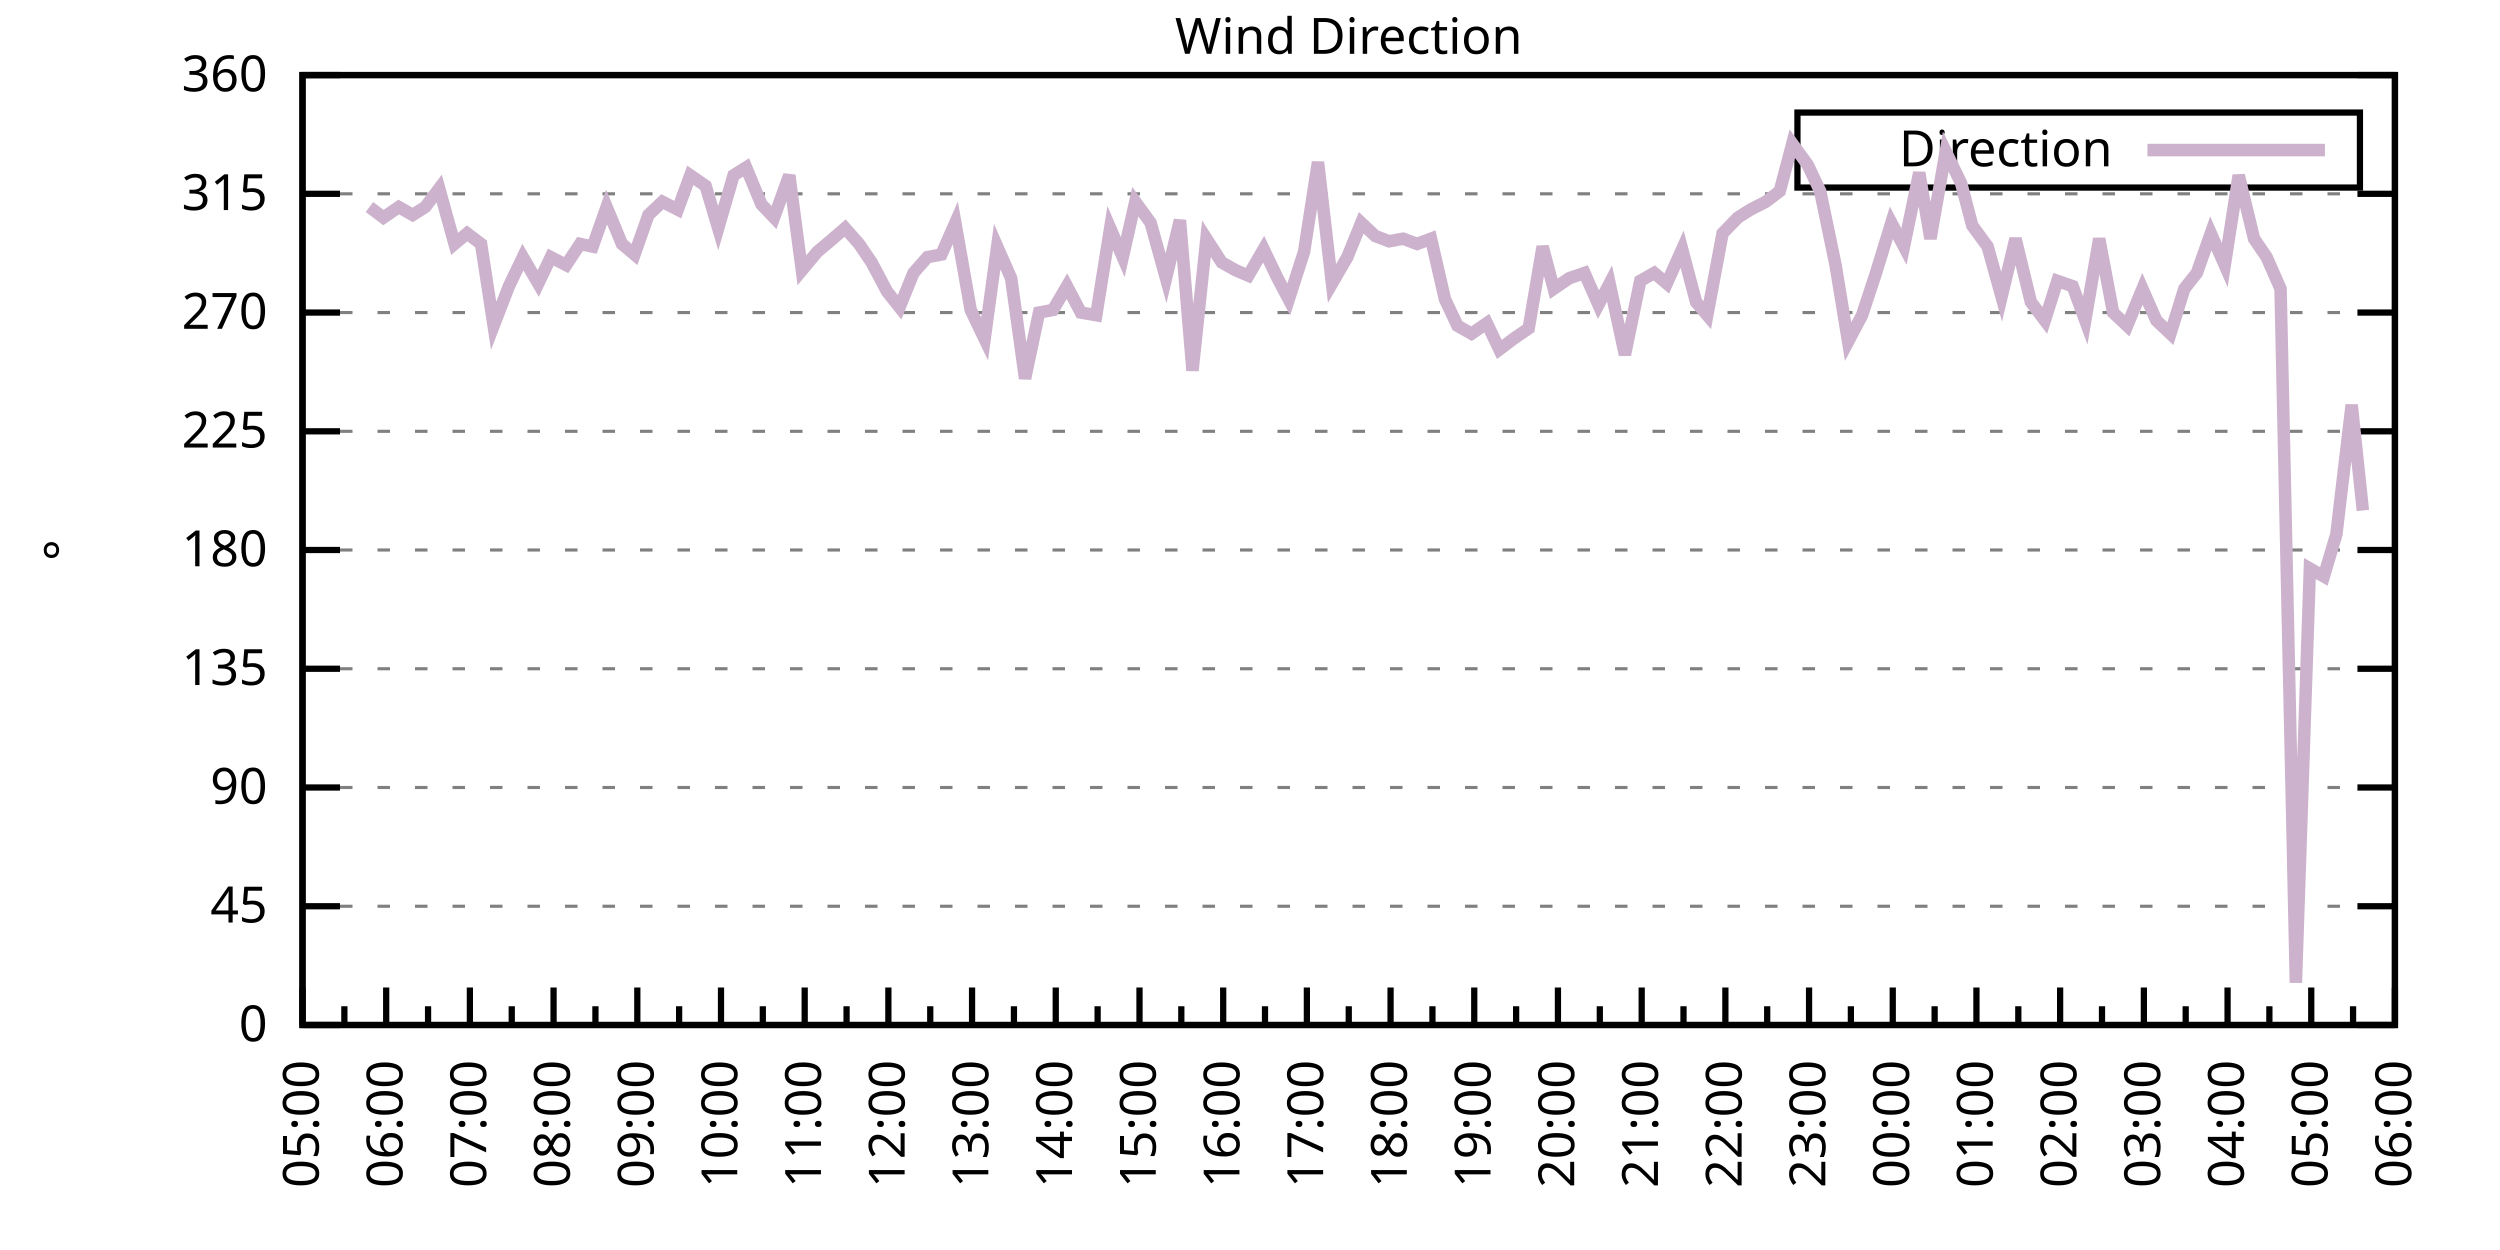
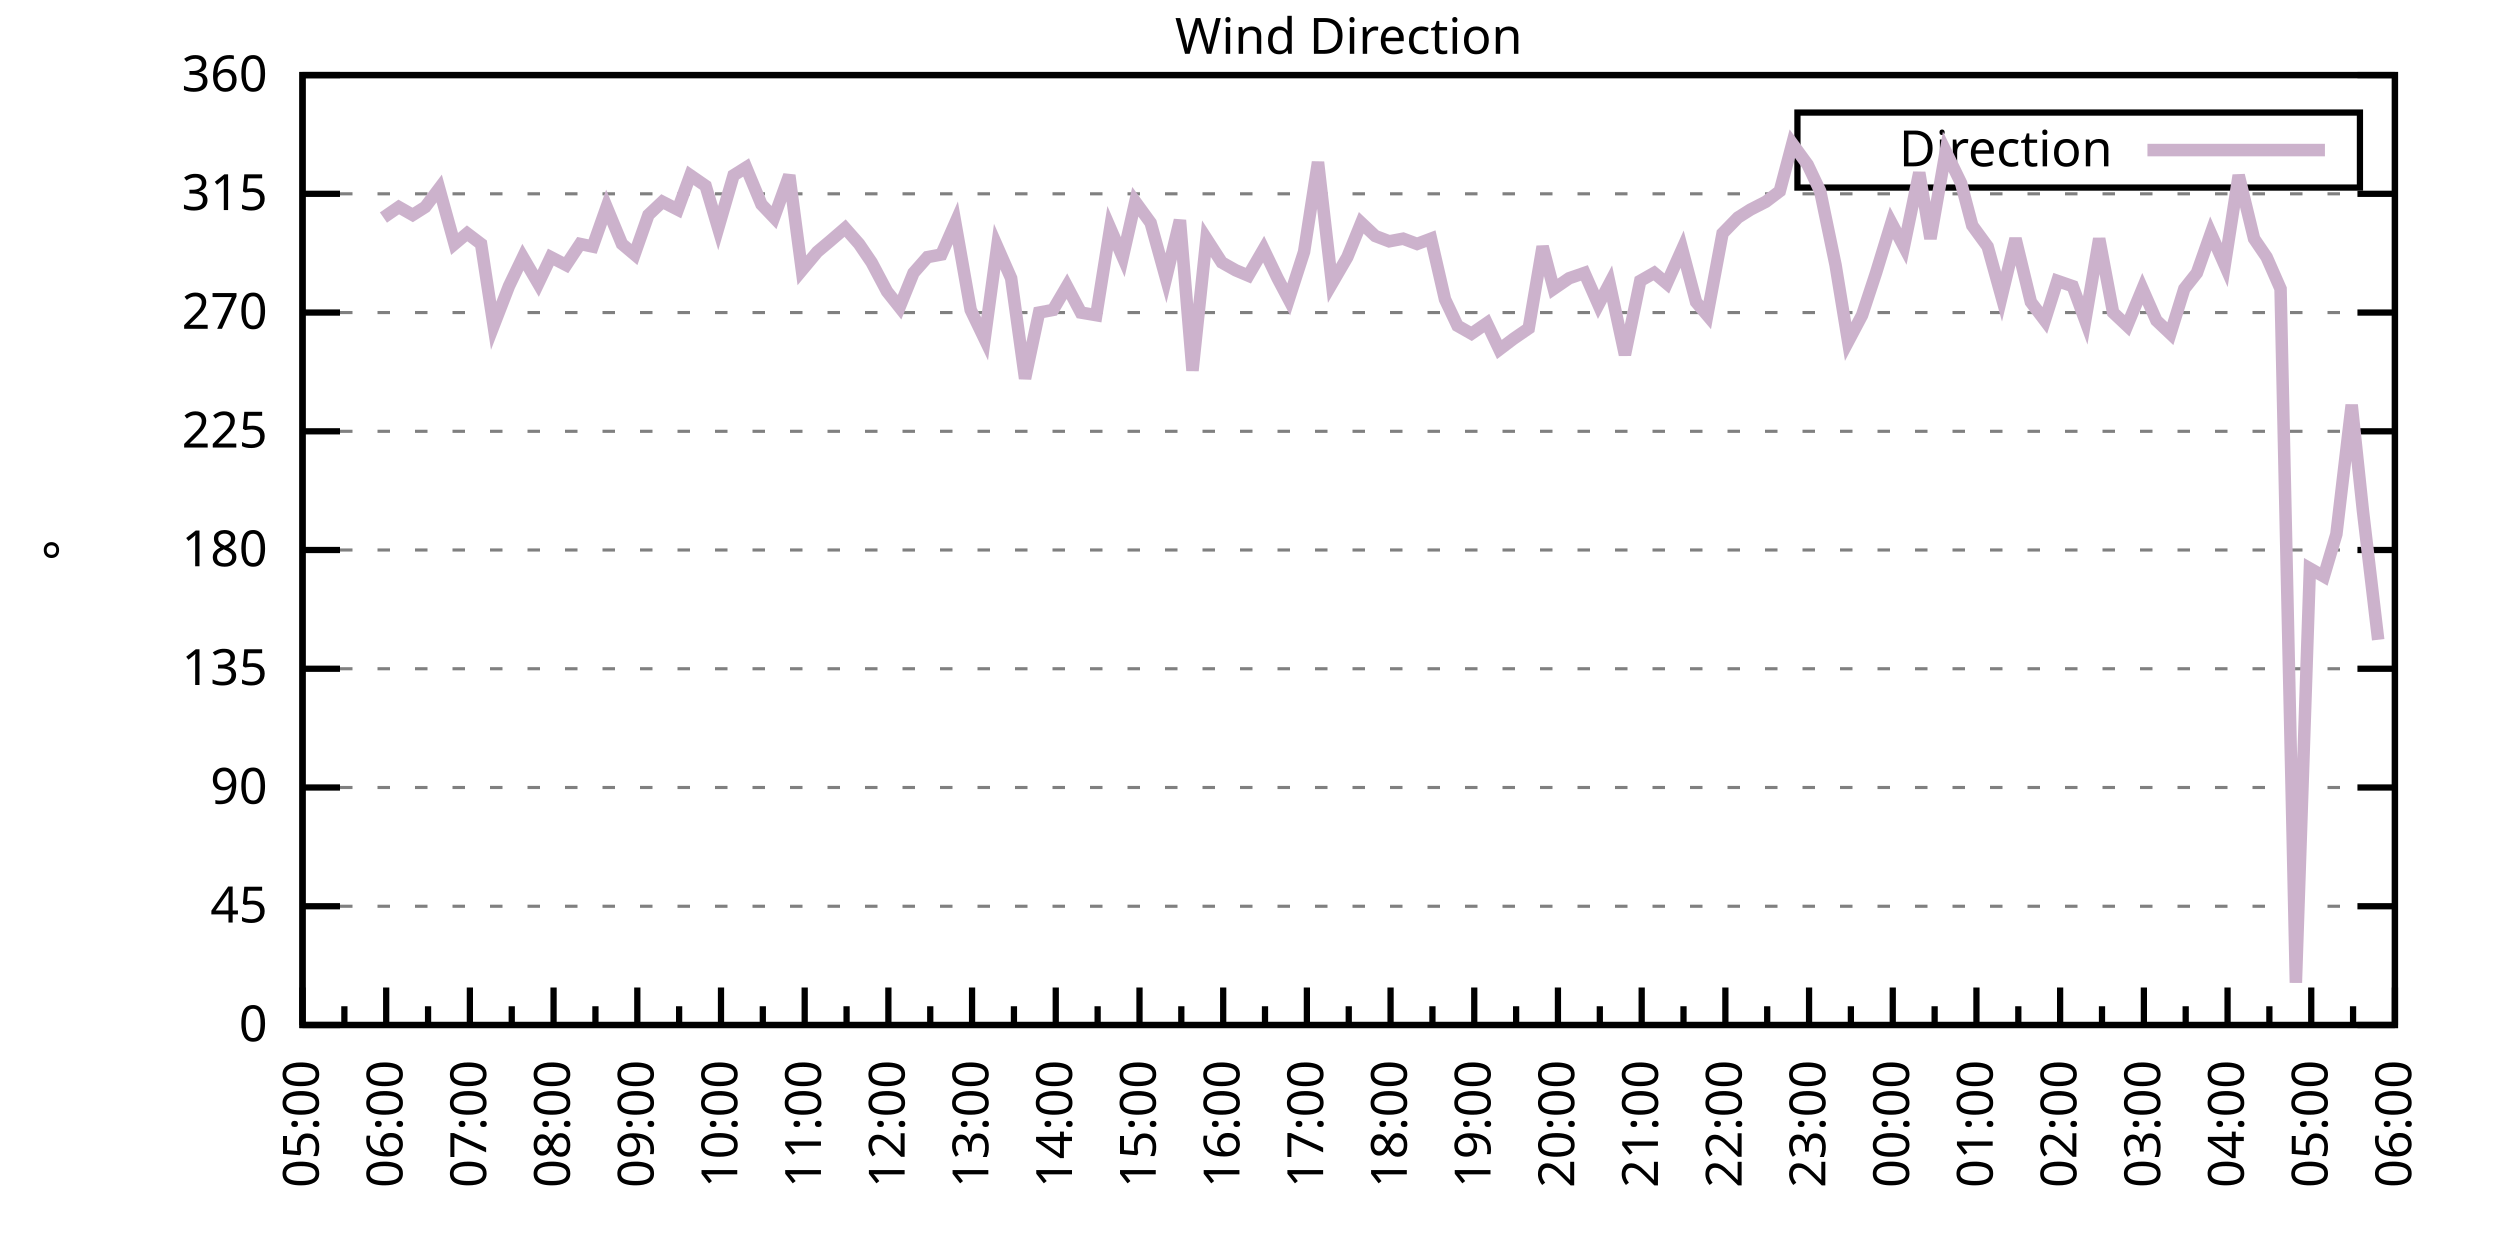
<svg xmlns="http://www.w3.org/2000/svg" xmlns:xlink="http://www.w3.org/1999/xlink" width="400" height="200" viewBox="0 0 400 200">
  <g id="gnuplot_canvas">
    <rect x="0" y="0" width="400" height="200" fill="none" />
    <defs>
      <circle id="gpDot" r="0.5" stroke-width="0.5" stroke="currentColor" />
      <path id="gpPt0" stroke-width="0.333" stroke="currentColor" d="M-1,0 h2 M0,-1 v2" />
      <path id="gpPt1" stroke-width="0.333" stroke="currentColor" d="M-1,-1 L1,1 M1,-1 L-1,1" />
      <path id="gpPt2" stroke-width="0.333" stroke="currentColor" d="M-1,0 L1,0 M0,-1 L0,1 M-1,-1 L1,1 M-1,1 L1,-1" />
      <rect id="gpPt3" stroke-width="0.333" stroke="currentColor" x="-1" y="-1" width="2" height="2" />
      <rect id="gpPt4" stroke-width="0.333" stroke="currentColor" fill="currentColor" x="-1" y="-1" width="2" height="2" />
      <circle id="gpPt5" stroke-width="0.333" stroke="currentColor" cx="0" cy="0" r="1" />
      <use xlink:href="#gpPt5" id="gpPt6" fill="currentColor" stroke="none" />
      <path id="gpPt7" stroke-width="0.333" stroke="currentColor" d="M0,-1.33 L-1.33,0.67 L1.33,0.67 z" />
      <use xlink:href="#gpPt7" id="gpPt8" fill="currentColor" stroke="none" />
      <use xlink:href="#gpPt7" id="gpPt9" stroke="currentColor" transform="rotate(180)" />
      <use xlink:href="#gpPt9" id="gpPt10" fill="currentColor" stroke="none" />
      <use xlink:href="#gpPt3" id="gpPt11" stroke="currentColor" transform="rotate(45)" />
      <use xlink:href="#gpPt11" id="gpPt12" fill="currentColor" stroke="none" />
      <path id="gpPt13" stroke-width="0.333" stroke="currentColor" d="M0,1.330 L1.265,0.411 L0.782,-1.067 L-0.782,-1.076 L-1.265,0.411 z" />
      <use xlink:href="#gpPt13" id="gpPt14" fill="currentColor" stroke="none" />
      <filter id="textbox" filterUnits="objectBoundingBox" x="0" y="0" height="1" width="1">
        <feFlood flood-color="white" flood-opacity="1" result="bgnd" />
        <feComposite in="SourceGraphic" in2="bgnd" operator="atop" />
      </filter>
      <filter id="greybox" filterUnits="objectBoundingBox" x="0" y="0" height="1" width="1">
        <feFlood flood-color="lightgrey" flood-opacity="1" result="grey" />
        <feComposite in="SourceGraphic" in2="grey" operator="atop" />
      </filter>
    </defs>
    <g fill="none" color="white" stroke="currentColor" stroke-width="1.00" stroke-linecap="butt" stroke-linejoin="miter">
</g>
    <g fill="none" color="black" stroke="currentColor" stroke-width="1.00" stroke-linecap="butt" stroke-linejoin="miter">
      <g stroke="none" shape-rendering="crispEdges">
        <polygon fill="rgb(255, 255, 255)" points="48.40,164.00 383.18,164.00 383.18,12.02 48.40,12.02 " />
      </g>
    </g>
    <g fill="none" color="black" stroke="currentColor" stroke-width="1.00" stroke-linecap="butt" stroke-linejoin="miter">
</g>
    <g fill="none" color="black" stroke="black" stroke-width="0.50" stroke-linecap="butt" stroke-linejoin="miter">
</g>
    <g fill="none" color="gray" stroke="currentColor" stroke-width="0.50" stroke-linecap="butt" stroke-linejoin="miter">
      <path stroke="gray" stroke-dasharray="2,4" class="gridline" d="M48.40,164.00 L383.19,164.00  " />
    </g>
    <g fill="none" color="gray" stroke="gray" stroke-width="1.00" stroke-linecap="butt" stroke-linejoin="miter">
</g>
    <g fill="none" color="black" stroke="currentColor" stroke-width="1.00" stroke-linecap="butt" stroke-linejoin="miter">
      <path stroke="black" d="M48.40,164.00 L54.40,164.00 M383.19,164.00 L377.19,164.00  " />
      <g transform="translate(42.80,166.60)" stroke="none" fill="black" font-family="Sans" font-size="8.00" text-anchor="end">
        <text>
          <tspan font-family="Sans"> 0</tspan>
        </text>
      </g>
    </g>
    <g fill="none" color="black" stroke="currentColor" stroke-width="1.00" stroke-linecap="butt" stroke-linejoin="miter">
</g>
    <g fill="none" color="black" stroke="black" stroke-width="0.50" stroke-linecap="butt" stroke-linejoin="miter">
</g>
    <g fill="none" color="gray" stroke="currentColor" stroke-width="0.50" stroke-linecap="butt" stroke-linejoin="miter">
      <path stroke="gray" stroke-dasharray="2,4" class="gridline" d="M48.40,145.00 L383.19,145.00  " />
    </g>
    <g fill="none" color="gray" stroke="gray" stroke-width="1.00" stroke-linecap="butt" stroke-linejoin="miter">
</g>
    <g fill="none" color="black" stroke="currentColor" stroke-width="1.00" stroke-linecap="butt" stroke-linejoin="miter">
      <path stroke="black" d="M48.40,145.00 L54.40,145.00 M383.19,145.00 L377.19,145.00  " />
      <g transform="translate(42.80,147.60)" stroke="none" fill="black" font-family="Sans" font-size="8.00" text-anchor="end">
        <text>
          <tspan font-family="Sans"> 45</tspan>
        </text>
      </g>
    </g>
    <g fill="none" color="black" stroke="currentColor" stroke-width="1.00" stroke-linecap="butt" stroke-linejoin="miter">
</g>
    <g fill="none" color="black" stroke="black" stroke-width="0.50" stroke-linecap="butt" stroke-linejoin="miter">
</g>
    <g fill="none" color="gray" stroke="currentColor" stroke-width="0.50" stroke-linecap="butt" stroke-linejoin="miter">
      <path stroke="gray" stroke-dasharray="2,4" class="gridline" d="M48.40,126.00 L383.19,126.00  " />
    </g>
    <g fill="none" color="gray" stroke="gray" stroke-width="1.00" stroke-linecap="butt" stroke-linejoin="miter">
</g>
    <g fill="none" color="black" stroke="currentColor" stroke-width="1.00" stroke-linecap="butt" stroke-linejoin="miter">
      <path stroke="black" d="M48.40,126.00 L54.40,126.00 M383.19,126.00 L377.19,126.00  " />
      <g transform="translate(42.80,128.60)" stroke="none" fill="black" font-family="Sans" font-size="8.00" text-anchor="end">
        <text>
          <tspan font-family="Sans"> 90</tspan>
        </text>
      </g>
    </g>
    <g fill="none" color="black" stroke="currentColor" stroke-width="1.00" stroke-linecap="butt" stroke-linejoin="miter">
</g>
    <g fill="none" color="black" stroke="black" stroke-width="0.50" stroke-linecap="butt" stroke-linejoin="miter">
</g>
    <g fill="none" color="gray" stroke="currentColor" stroke-width="0.50" stroke-linecap="butt" stroke-linejoin="miter">
      <path stroke="gray" stroke-dasharray="2,4" class="gridline" d="M48.40,107.00 L383.19,107.00  " />
    </g>
    <g fill="none" color="gray" stroke="gray" stroke-width="1.00" stroke-linecap="butt" stroke-linejoin="miter">
</g>
    <g fill="none" color="black" stroke="currentColor" stroke-width="1.00" stroke-linecap="butt" stroke-linejoin="miter">
      <path stroke="black" d="M48.40,107.00 L54.40,107.00 M383.19,107.00 L377.19,107.00  " />
      <g transform="translate(42.80,109.60)" stroke="none" fill="black" font-family="Sans" font-size="8.00" text-anchor="end">
        <text>
          <tspan font-family="Sans"> 135</tspan>
        </text>
      </g>
    </g>
    <g fill="none" color="black" stroke="currentColor" stroke-width="1.00" stroke-linecap="butt" stroke-linejoin="miter">
</g>
    <g fill="none" color="black" stroke="black" stroke-width="0.50" stroke-linecap="butt" stroke-linejoin="miter">
</g>
    <g fill="none" color="gray" stroke="currentColor" stroke-width="0.50" stroke-linecap="butt" stroke-linejoin="miter">
      <path stroke="gray" stroke-dasharray="2,4" class="gridline" d="M48.40,88.00 L383.19,88.00  " />
    </g>
    <g fill="none" color="gray" stroke="gray" stroke-width="1.00" stroke-linecap="butt" stroke-linejoin="miter">
</g>
    <g fill="none" color="black" stroke="currentColor" stroke-width="1.00" stroke-linecap="butt" stroke-linejoin="miter">
      <path stroke="black" d="M48.40,88.00 L54.40,88.00 M383.19,88.00 L377.19,88.00  " />
      <g transform="translate(42.80,90.60)" stroke="none" fill="black" font-family="Sans" font-size="8.00" text-anchor="end">
        <text>
          <tspan font-family="Sans"> 180</tspan>
        </text>
      </g>
    </g>
    <g fill="none" color="black" stroke="currentColor" stroke-width="1.00" stroke-linecap="butt" stroke-linejoin="miter">
</g>
    <g fill="none" color="black" stroke="black" stroke-width="0.50" stroke-linecap="butt" stroke-linejoin="miter">
</g>
    <g fill="none" color="gray" stroke="currentColor" stroke-width="0.50" stroke-linecap="butt" stroke-linejoin="miter">
      <path stroke="gray" stroke-dasharray="2,4" class="gridline" d="M48.40,69.01 L383.19,69.01  " />
    </g>
    <g fill="none" color="gray" stroke="gray" stroke-width="1.00" stroke-linecap="butt" stroke-linejoin="miter">
</g>
    <g fill="none" color="black" stroke="currentColor" stroke-width="1.00" stroke-linecap="butt" stroke-linejoin="miter">
      <path stroke="black" d="M48.40,69.01 L54.40,69.01 M383.19,69.01 L377.19,69.01  " />
      <g transform="translate(42.80,71.61)" stroke="none" fill="black" font-family="Sans" font-size="8.00" text-anchor="end">
        <text>
          <tspan font-family="Sans"> 225</tspan>
        </text>
      </g>
    </g>
    <g fill="none" color="black" stroke="currentColor" stroke-width="1.00" stroke-linecap="butt" stroke-linejoin="miter">
</g>
    <g fill="none" color="black" stroke="black" stroke-width="0.50" stroke-linecap="butt" stroke-linejoin="miter">
</g>
    <g fill="none" color="gray" stroke="currentColor" stroke-width="0.50" stroke-linecap="butt" stroke-linejoin="miter">
      <path stroke="gray" stroke-dasharray="2,4" class="gridline" d="M48.40,50.01 L383.19,50.01  " />
    </g>
    <g fill="none" color="gray" stroke="gray" stroke-width="1.00" stroke-linecap="butt" stroke-linejoin="miter">
</g>
    <g fill="none" color="black" stroke="currentColor" stroke-width="1.00" stroke-linecap="butt" stroke-linejoin="miter">
      <path stroke="black" d="M48.40,50.01 L54.40,50.01 M383.19,50.01 L377.19,50.01  " />
      <g transform="translate(42.80,52.61)" stroke="none" fill="black" font-family="Sans" font-size="8.00" text-anchor="end">
        <text>
          <tspan font-family="Sans"> 270</tspan>
        </text>
      </g>
    </g>
    <g fill="none" color="black" stroke="currentColor" stroke-width="1.00" stroke-linecap="butt" stroke-linejoin="miter">
</g>
    <g fill="none" color="black" stroke="black" stroke-width="0.50" stroke-linecap="butt" stroke-linejoin="miter">
</g>
    <g fill="none" color="gray" stroke="currentColor" stroke-width="0.50" stroke-linecap="butt" stroke-linejoin="miter">
      <path stroke="gray" stroke-dasharray="2,4" class="gridline" d="M48.40,31.01 L383.19,31.01  " />
    </g>
    <g fill="none" color="gray" stroke="gray" stroke-width="1.00" stroke-linecap="butt" stroke-linejoin="miter">
</g>
    <g fill="none" color="black" stroke="currentColor" stroke-width="1.00" stroke-linecap="butt" stroke-linejoin="miter">
      <path stroke="black" d="M48.40,31.01 L54.40,31.01 M383.19,31.01 L377.19,31.01  " />
      <g transform="translate(42.80,33.61)" stroke="none" fill="black" font-family="Sans" font-size="8.00" text-anchor="end">
        <text>
          <tspan font-family="Sans"> 315</tspan>
        </text>
      </g>
    </g>
    <g fill="none" color="black" stroke="currentColor" stroke-width="1.00" stroke-linecap="butt" stroke-linejoin="miter">
</g>
    <g fill="none" color="black" stroke="black" stroke-width="0.50" stroke-linecap="butt" stroke-linejoin="miter">
</g>
    <g fill="none" color="gray" stroke="currentColor" stroke-width="0.50" stroke-linecap="butt" stroke-linejoin="miter">
      <path stroke="gray" stroke-dasharray="2,4" class="gridline" d="M48.40,12.01 L383.19,12.01  " />
    </g>
    <g fill="none" color="gray" stroke="gray" stroke-width="1.00" stroke-linecap="butt" stroke-linejoin="miter">
</g>
    <g fill="none" color="black" stroke="currentColor" stroke-width="1.00" stroke-linecap="butt" stroke-linejoin="miter">
      <path stroke="black" d="M48.40,12.01 L54.40,12.01 M383.19,12.01 L377.19,12.01  " />
      <g transform="translate(42.80,14.61)" stroke="none" fill="black" font-family="Sans" font-size="8.00" text-anchor="end">
        <text>
          <tspan font-family="Sans"> 360</tspan>
        </text>
      </g>
    </g>
    <g fill="none" color="black" stroke="currentColor" stroke-width="1.00" stroke-linecap="butt" stroke-linejoin="miter">
      <path stroke="black" d="M48.40,164.00 L48.40,158.00  " />
      <g transform="translate(51.00,169.60) rotate(270)" stroke="none" fill="black" font-family="Sans" font-size="8.00" text-anchor="end">
        <text>
          <tspan font-family="Sans">05:00</tspan>
        </text>
      </g>
    </g>
    <g fill="none" color="black" stroke="currentColor" stroke-width="1.00" stroke-linecap="butt" stroke-linejoin="miter">
      <path stroke="black" d="M55.10,164.00 L55.10,161.00 M61.79,164.00 L61.79,158.00  " />
      <g transform="translate(64.39,169.60) rotate(270)" stroke="none" fill="black" font-family="Sans" font-size="8.00" text-anchor="end">
        <text>
          <tspan font-family="Sans">06:00</tspan>
        </text>
      </g>
    </g>
    <g fill="none" color="black" stroke="currentColor" stroke-width="1.00" stroke-linecap="butt" stroke-linejoin="miter">
      <path stroke="black" d="M68.49,164.00 L68.49,161.00 M75.18,164.00 L75.18,158.00  " />
      <g transform="translate(77.78,169.60) rotate(270)" stroke="none" fill="black" font-family="Sans" font-size="8.00" text-anchor="end">
        <text>
          <tspan font-family="Sans">07:00</tspan>
        </text>
      </g>
    </g>
    <g fill="none" color="black" stroke="currentColor" stroke-width="1.00" stroke-linecap="butt" stroke-linejoin="miter">
      <path stroke="black" d="M81.88,164.00 L81.88,161.00 M88.57,164.00 L88.57,158.00  " />
      <g transform="translate(91.17,169.60) rotate(270)" stroke="none" fill="black" font-family="Sans" font-size="8.00" text-anchor="end">
        <text>
          <tspan font-family="Sans">08:00</tspan>
        </text>
      </g>
    </g>
    <g fill="none" color="black" stroke="currentColor" stroke-width="1.00" stroke-linecap="butt" stroke-linejoin="miter">
      <path stroke="black" d="M95.27,164.00 L95.27,161.00 M101.97,164.00 L101.97,158.00  " />
      <g transform="translate(104.57,169.60) rotate(270)" stroke="none" fill="black" font-family="Sans" font-size="8.00" text-anchor="end">
        <text>
          <tspan font-family="Sans">09:00</tspan>
        </text>
      </g>
    </g>
    <g fill="none" color="black" stroke="currentColor" stroke-width="1.00" stroke-linecap="butt" stroke-linejoin="miter">
      <path stroke="black" d="M108.66,164.00 L108.66,161.00 M115.36,164.00 L115.36,158.00  " />
      <g transform="translate(117.96,169.60) rotate(270)" stroke="none" fill="black" font-family="Sans" font-size="8.00" text-anchor="end">
        <text>
          <tspan font-family="Sans">10:00</tspan>
        </text>
      </g>
    </g>
    <g fill="none" color="black" stroke="currentColor" stroke-width="1.00" stroke-linecap="butt" stroke-linejoin="miter">
      <path stroke="black" d="M122.05,164.00 L122.05,161.00 M128.75,164.00 L128.75,158.00  " />
      <g transform="translate(131.35,169.60) rotate(270)" stroke="none" fill="black" font-family="Sans" font-size="8.00" text-anchor="end">
        <text>
          <tspan font-family="Sans">11:00</tspan>
        </text>
      </g>
    </g>
    <g fill="none" color="black" stroke="currentColor" stroke-width="1.00" stroke-linecap="butt" stroke-linejoin="miter">
      <path stroke="black" d="M135.45,164.00 L135.45,161.00 M142.14,164.00 L142.14,158.00  " />
      <g transform="translate(144.74,169.60) rotate(270)" stroke="none" fill="black" font-family="Sans" font-size="8.00" text-anchor="end">
        <text>
          <tspan font-family="Sans">12:00</tspan>
        </text>
      </g>
    </g>
    <g fill="none" color="black" stroke="currentColor" stroke-width="1.00" stroke-linecap="butt" stroke-linejoin="miter">
      <path stroke="black" d="M148.84,164.00 L148.84,161.00 M155.53,164.00 L155.53,158.00  " />
      <g transform="translate(158.13,169.60) rotate(270)" stroke="none" fill="black" font-family="Sans" font-size="8.00" text-anchor="end">
        <text>
          <tspan font-family="Sans">13:00</tspan>
        </text>
      </g>
    </g>
    <g fill="none" color="black" stroke="currentColor" stroke-width="1.00" stroke-linecap="butt" stroke-linejoin="miter">
      <path stroke="black" d="M162.23,164.00 L162.23,161.00 M168.92,164.00 L168.92,158.00  " />
      <g transform="translate(171.52,169.60) rotate(270)" stroke="none" fill="black" font-family="Sans" font-size="8.00" text-anchor="end">
        <text>
          <tspan font-family="Sans">14:00</tspan>
        </text>
      </g>
    </g>
    <g fill="none" color="black" stroke="currentColor" stroke-width="1.00" stroke-linecap="butt" stroke-linejoin="miter">
      <path stroke="black" d="M175.62,164.00 L175.62,161.00 M182.32,164.00 L182.32,158.00  " />
      <g transform="translate(184.92,169.60) rotate(270)" stroke="none" fill="black" font-family="Sans" font-size="8.00" text-anchor="end">
        <text>
          <tspan font-family="Sans">15:00</tspan>
        </text>
      </g>
    </g>
    <g fill="none" color="black" stroke="currentColor" stroke-width="1.00" stroke-linecap="butt" stroke-linejoin="miter">
      <path stroke="black" d="M189.01,164.00 L189.01,161.00 M195.71,164.00 L195.71,158.00  " />
      <g transform="translate(198.31,169.60) rotate(270)" stroke="none" fill="black" font-family="Sans" font-size="8.00" text-anchor="end">
        <text>
          <tspan font-family="Sans">16:00</tspan>
        </text>
      </g>
    </g>
    <g fill="none" color="black" stroke="currentColor" stroke-width="1.00" stroke-linecap="butt" stroke-linejoin="miter">
      <path stroke="black" d="M202.40,164.00 L202.40,161.00 M209.10,164.00 L209.10,158.00  " />
      <g transform="translate(211.70,169.60) rotate(270)" stroke="none" fill="black" font-family="Sans" font-size="8.00" text-anchor="end">
        <text>
          <tspan font-family="Sans">17:00</tspan>
        </text>
      </g>
    </g>
    <g fill="none" color="black" stroke="currentColor" stroke-width="1.00" stroke-linecap="butt" stroke-linejoin="miter">
      <path stroke="black" d="M215.80,164.00 L215.80,161.00 M222.49,164.00 L222.49,158.00  " />
      <g transform="translate(225.09,169.60) rotate(270)" stroke="none" fill="black" font-family="Sans" font-size="8.00" text-anchor="end">
        <text>
          <tspan font-family="Sans">18:00</tspan>
        </text>
      </g>
    </g>
    <g fill="none" color="black" stroke="currentColor" stroke-width="1.00" stroke-linecap="butt" stroke-linejoin="miter">
      <path stroke="black" d="M229.19,164.00 L229.19,161.00 M235.88,164.00 L235.88,158.00  " />
      <g transform="translate(238.48,169.60) rotate(270)" stroke="none" fill="black" font-family="Sans" font-size="8.00" text-anchor="end">
        <text>
          <tspan font-family="Sans">19:00</tspan>
        </text>
      </g>
    </g>
    <g fill="none" color="black" stroke="currentColor" stroke-width="1.00" stroke-linecap="butt" stroke-linejoin="miter">
      <path stroke="black" d="M242.58,164.00 L242.58,161.00 M249.27,164.00 L249.27,158.00  " />
      <g transform="translate(251.87,169.60) rotate(270)" stroke="none" fill="black" font-family="Sans" font-size="8.00" text-anchor="end">
        <text>
          <tspan font-family="Sans">20:00</tspan>
        </text>
      </g>
    </g>
    <g fill="none" color="black" stroke="currentColor" stroke-width="1.00" stroke-linecap="butt" stroke-linejoin="miter">
      <path stroke="black" d="M255.97,164.00 L255.97,161.00 M262.67,164.00 L262.67,158.00  " />
      <g transform="translate(265.27,169.60) rotate(270)" stroke="none" fill="black" font-family="Sans" font-size="8.00" text-anchor="end">
        <text>
          <tspan font-family="Sans">21:00</tspan>
        </text>
      </g>
    </g>
    <g fill="none" color="black" stroke="currentColor" stroke-width="1.00" stroke-linecap="butt" stroke-linejoin="miter">
      <path stroke="black" d="M269.36,164.00 L269.36,161.00 M276.06,164.00 L276.06,158.00  " />
      <g transform="translate(278.66,169.60) rotate(270)" stroke="none" fill="black" font-family="Sans" font-size="8.00" text-anchor="end">
        <text>
          <tspan font-family="Sans">22:00</tspan>
        </text>
      </g>
    </g>
    <g fill="none" color="black" stroke="currentColor" stroke-width="1.00" stroke-linecap="butt" stroke-linejoin="miter">
      <path stroke="black" d="M282.75,164.00 L282.75,161.00 M289.45,164.00 L289.45,158.00  " />
      <g transform="translate(292.05,169.60) rotate(270)" stroke="none" fill="black" font-family="Sans" font-size="8.00" text-anchor="end">
        <text>
          <tspan font-family="Sans">23:00</tspan>
        </text>
      </g>
    </g>
    <g fill="none" color="black" stroke="currentColor" stroke-width="1.00" stroke-linecap="butt" stroke-linejoin="miter">
      <path stroke="black" d="M296.14,164.00 L296.14,161.00 M302.84,164.00 L302.84,158.00  " />
      <g transform="translate(305.44,169.60) rotate(270)" stroke="none" fill="black" font-family="Sans" font-size="8.00" text-anchor="end">
        <text>
          <tspan font-family="Sans">00:00</tspan>
        </text>
      </g>
    </g>
    <g fill="none" color="black" stroke="currentColor" stroke-width="1.00" stroke-linecap="butt" stroke-linejoin="miter">
      <path stroke="black" d="M309.54,164.00 L309.54,161.00 M316.23,164.00 L316.23,158.00  " />
      <g transform="translate(318.83,169.60) rotate(270)" stroke="none" fill="black" font-family="Sans" font-size="8.00" text-anchor="end">
        <text>
          <tspan font-family="Sans">01:00</tspan>
        </text>
      </g>
    </g>
    <g fill="none" color="black" stroke="currentColor" stroke-width="1.00" stroke-linecap="butt" stroke-linejoin="miter">
      <path stroke="black" d="M322.93,164.00 L322.93,161.00 M329.62,164.00 L329.62,158.00  " />
      <g transform="translate(332.22,169.60) rotate(270)" stroke="none" fill="black" font-family="Sans" font-size="8.00" text-anchor="end">
        <text>
          <tspan font-family="Sans">02:00</tspan>
        </text>
      </g>
    </g>
    <g fill="none" color="black" stroke="currentColor" stroke-width="1.00" stroke-linecap="butt" stroke-linejoin="miter">
      <path stroke="black" d="M336.32,164.00 L336.32,161.00 M343.02,164.00 L343.02,158.00  " />
      <g transform="translate(345.62,169.60) rotate(270)" stroke="none" fill="black" font-family="Sans" font-size="8.00" text-anchor="end">
        <text>
          <tspan font-family="Sans">03:00</tspan>
        </text>
      </g>
    </g>
    <g fill="none" color="black" stroke="currentColor" stroke-width="1.00" stroke-linecap="butt" stroke-linejoin="miter">
      <path stroke="black" d="M349.71,164.00 L349.71,161.00 M356.41,164.00 L356.41,158.00  " />
      <g transform="translate(359.01,169.60) rotate(270)" stroke="none" fill="black" font-family="Sans" font-size="8.00" text-anchor="end">
        <text>
          <tspan font-family="Sans">04:00</tspan>
        </text>
      </g>
    </g>
    <g fill="none" color="black" stroke="currentColor" stroke-width="1.00" stroke-linecap="butt" stroke-linejoin="miter">
      <path stroke="black" d="M363.10,164.00 L363.10,161.00 M369.80,164.00 L369.80,158.00  " />
      <g transform="translate(372.40,169.60) rotate(270)" stroke="none" fill="black" font-family="Sans" font-size="8.00" text-anchor="end">
        <text>
          <tspan font-family="Sans">05:00</tspan>
        </text>
      </g>
    </g>
    <g fill="none" color="black" stroke="currentColor" stroke-width="1.00" stroke-linecap="butt" stroke-linejoin="miter">
      <path stroke="black" d="M376.49,164.00 L376.49,161.00 M383.19,164.00 L383.19,158.00  " />
      <g transform="translate(385.79,169.60) rotate(270)" stroke="none" fill="black" font-family="Sans" font-size="8.00" text-anchor="end">
        <text>
          <tspan font-family="Sans">06:00</tspan>
        </text>
      </g>
    </g>
    <g fill="none" color="black" stroke="currentColor" stroke-width="1.00" stroke-linecap="butt" stroke-linejoin="miter">
</g>
    <g fill="none" color="black" stroke="currentColor" stroke-width="1.00" stroke-linecap="butt" stroke-linejoin="miter">
      <path stroke="black" d="M48.40,12.01 L48.40,164.00 L383.19,164.00 L383.19,12.01 L48.40,12.01 Z  " />
    </g>
    <g fill="none" color="black" stroke="currentColor" stroke-width="1.00" stroke-linecap="butt" stroke-linejoin="miter">
      <g transform="translate(12.80,88.01) rotate(270)" stroke="none" fill="black" font-family="Sans" font-size="8.00" text-anchor="middle">
        <text>
          <tspan font-family="Sans">°</tspan>
        </text>
      </g>
    </g>
    <g fill="none" color="black" stroke="currentColor" stroke-width="1.00" stroke-linecap="butt" stroke-linejoin="miter">
</g>
    <g fill="none" color="black" stroke="currentColor" stroke-width="1.00" stroke-linecap="butt" stroke-linejoin="miter">
      <path stroke="black" d="M287.59,30.01 L287.59,18.01 L377.59,18.01 L377.59,30.01 L287.59,30.01 Z  " />
    </g>
    <g id="Wind_direction_plot_1">
      <g fill="none" color="white" stroke="black" stroke-width="2.00" stroke-linecap="butt" stroke-linejoin="miter">
</g>
      <g fill="none" color="black" stroke="currentColor" stroke-width="2.00" stroke-linecap="butt" stroke-linejoin="miter">
        <g transform="translate(337.99,26.61)" stroke="none" fill="black" font-family="Sans" font-size="8.00" text-anchor="end">
          <text>
            <tspan font-family="Sans">Direction</tspan>
          </text>
        </g>
      </g>
      <g fill="none" color="black" stroke="currentColor" stroke-width="2.00" stroke-linecap="butt" stroke-linejoin="miter">
-         <path stroke="rgb(204, 178, 204)" d="M343.59,24.01 L371.99,24.01 M59.11,33.12 L61.35,34.81 L63.80,33.12 L66.03,34.39 L68.04,33.12 L70.27,30.16   L72.73,39.03 L74.74,37.34 L76.97,39.03 L78.98,52.12 L81.43,45.79 L83.66,41.14 L86.12,45.36 L88.13,41.14   L90.58,42.41 L92.82,39.03 L94.82,39.45 L97.06,33.12 L99.51,39.03 L101.52,40.72 L103.75,34.39 L105.98,32.28   L108.44,33.54 L110.45,28.05 L112.90,29.74 L114.91,36.50 L117.37,28.05 L119.38,26.79 L121.83,32.70 L123.84,34.81   L126.29,28.05 L128.30,43.25 L130.76,40.30 L132.77,38.61 L135.22,36.50 L137.45,39.03 L139.46,41.99 L141.92,46.63   L143.93,49.16 L146.16,43.67 L148.39,41.14 L150.62,40.72 L152.85,35.65 L155.31,49.59 L157.54,54.23 L159.55,39.45   L161.78,44.52 L164.01,60.56 L166.25,50.01 L168.48,49.59 L170.71,45.79 L172.94,50.01 L175.40,50.43 L177.63,36.50   L179.64,41.14 L181.65,32.28 L184.10,35.65 L186.56,44.52 L188.79,35.23 L190.80,59.30 L193.03,38.19 L195.48,41.99   L197.72,43.25 L199.73,44.10 L202.18,39.87 L204.41,44.52 L206.20,47.90 L208.65,40.30 L210.88,25.94 L213.12,45.36   L215.57,41.14 L217.80,35.65 L220.04,37.76 L222.27,38.61 L224.50,38.19 L226.73,39.03 L228.96,38.19 L231.20,47.90   L233.20,52.12 L235.44,53.39 L237.89,51.70 L239.90,55.92 L242.13,54.23 L244.59,52.54 L246.82,39.45 L248.60,46.21   L251.06,44.52 L253.51,43.67 L255.75,48.74 L257.53,45.36 L259.99,56.76 L262.44,44.94 L264.67,43.67 L266.68,45.36   L269.14,39.87 L271.37,48.32 L273.16,50.43 L275.61,37.34 L278.07,34.81 L280.07,33.54 L282.53,32.28 L284.76,30.59   L286.77,22.99 L289.23,26.36 L291.23,30.59 L293.69,42.41 L295.70,54.65 L297.93,50.43 L300.16,43.67 L302.62,35.65   L304.63,39.45 L307.08,27.63 L308.87,38.19 L311.32,24.25 L313.78,29.32 L315.56,36.08 L318.02,39.45 L320.25,47.47   L322.48,38.19 L324.94,48.32 L327.17,51.27 L329.18,44.94 L331.63,45.79 L333.64,51.27 L335.87,38.19 L338.10,50.01   L340.34,52.12 L342.79,46.21 L345.02,51.27 L347.26,53.39 L349.49,46.21 L351.50,43.67 L353.73,37.34 L355.96,42.41   L358.19,28.05 L360.65,38.19 L362.66,41.14 L364.89,46.21 L367.34,157.24 L369.58,90.96 L371.81,92.23 L373.82,85.47   L376.27,64.78 L378.06,81.67  " />
+         <path stroke="rgb(204, 178, 204)" d="M343.59,24.01 L371.99,24.01 M61.35,34.81 L63.80,33.12 L66.03,34.39 L68.04,33.12 L70.27,30.16 L72.73,39.03   L74.74,37.34 L76.97,39.03 L78.98,52.12 L81.43,45.79 L83.66,41.14 L86.12,45.36 L88.13,41.14 L90.58,42.41   L92.82,39.03 L94.82,39.45 L97.06,33.12 L99.51,39.03 L101.52,40.72 L103.75,34.39 L105.98,32.28 L108.44,33.54   L110.45,28.05 L112.90,29.74 L114.91,36.50 L117.37,28.05 L119.38,26.79 L121.83,32.70 L123.84,34.81 L126.29,28.05   L128.30,43.25 L130.76,40.30 L132.77,38.61 L135.22,36.50 L137.45,39.03 L139.46,41.99 L141.92,46.63 L143.93,49.16   L146.16,43.67 L148.39,41.14 L150.62,40.72 L152.85,35.65 L155.31,49.59 L157.54,54.23 L159.55,39.45 L161.78,44.52   L164.01,60.56 L166.25,50.01 L168.48,49.59 L170.71,45.79 L172.94,50.01 L175.40,50.43 L177.63,36.50 L179.64,41.14   L181.65,32.28 L184.10,35.65 L186.56,44.52 L188.79,35.23 L190.80,59.30 L193.03,38.19 L195.48,41.99 L197.72,43.25   L199.73,44.10 L202.18,39.87 L204.41,44.52 L206.20,47.90 L208.65,40.30 L210.88,25.94 L213.12,45.36 L215.57,41.14   L217.80,35.65 L220.04,37.76 L222.27,38.61 L224.50,38.19 L226.73,39.03 L228.96,38.19 L231.20,47.90 L233.20,52.12   L235.44,53.39 L237.89,51.70 L239.90,55.92 L242.13,54.23 L244.59,52.54 L246.82,39.45 L248.60,46.21 L251.06,44.52   L253.51,43.67 L255.75,48.74 L257.53,45.36 L259.99,56.76 L262.44,44.94 L264.67,43.67 L266.68,45.36 L269.14,39.87   L271.37,48.32 L273.16,50.43 L275.61,37.34 L278.07,34.81 L280.07,33.54 L282.53,32.28 L284.76,30.59 L286.77,22.99   L289.23,26.36 L291.23,30.59 L293.69,42.41 L295.70,54.65 L297.93,50.43 L300.16,43.67 L302.62,35.65 L304.63,39.45   L307.08,27.63 L308.87,38.19 L311.32,24.25 L313.78,29.32 L315.56,36.08 L318.02,39.45 L320.25,47.47 L322.48,38.19   L324.94,48.32 L327.17,51.27 L329.18,44.94 L331.63,45.79 L333.64,51.27 L335.87,38.19 L338.10,50.01 L340.34,52.12   L342.79,46.21 L345.02,51.27 L347.26,53.39 L349.49,46.21 L351.50,43.67 L353.73,37.34 L355.96,42.41 L358.19,28.05   L360.65,38.19 L362.66,41.14 L364.89,46.21 L367.34,157.24 L369.58,90.96 L371.81,92.23 L373.82,85.47 L376.27,64.78   L378.06,81.67 L380.51,102.36  " />
      </g>
    </g>
    <g fill="none" color="black" stroke="currentColor" stroke-width="2.00" stroke-linecap="butt" stroke-linejoin="miter">
</g>
    <g fill="none" color="black" stroke="black" stroke-width="1.00" stroke-linecap="butt" stroke-linejoin="miter">
</g>
    <g fill="none" color="black" stroke="currentColor" stroke-width="1.00" stroke-linecap="butt" stroke-linejoin="miter">
      <path stroke="black" d="M48.40,12.01 L48.40,164.00 L383.19,164.00 L383.19,12.01 L48.40,12.01 Z  " />
    </g>
    <g fill="none" color="black" stroke="currentColor" stroke-width="1.00" stroke-linecap="butt" stroke-linejoin="miter">
      <g transform="translate(215.79,8.61)" stroke="none" fill="black" font-family="Sans" font-size="8.00" text-anchor="middle">
        <text>
          <tspan font-family="Sans">Wind Direction</tspan>
        </text>
      </g>
    </g>
    <g fill="none" color="black" stroke="currentColor" stroke-width="1.00" stroke-linecap="butt" stroke-linejoin="miter">
</g>
  </g>
</svg>
